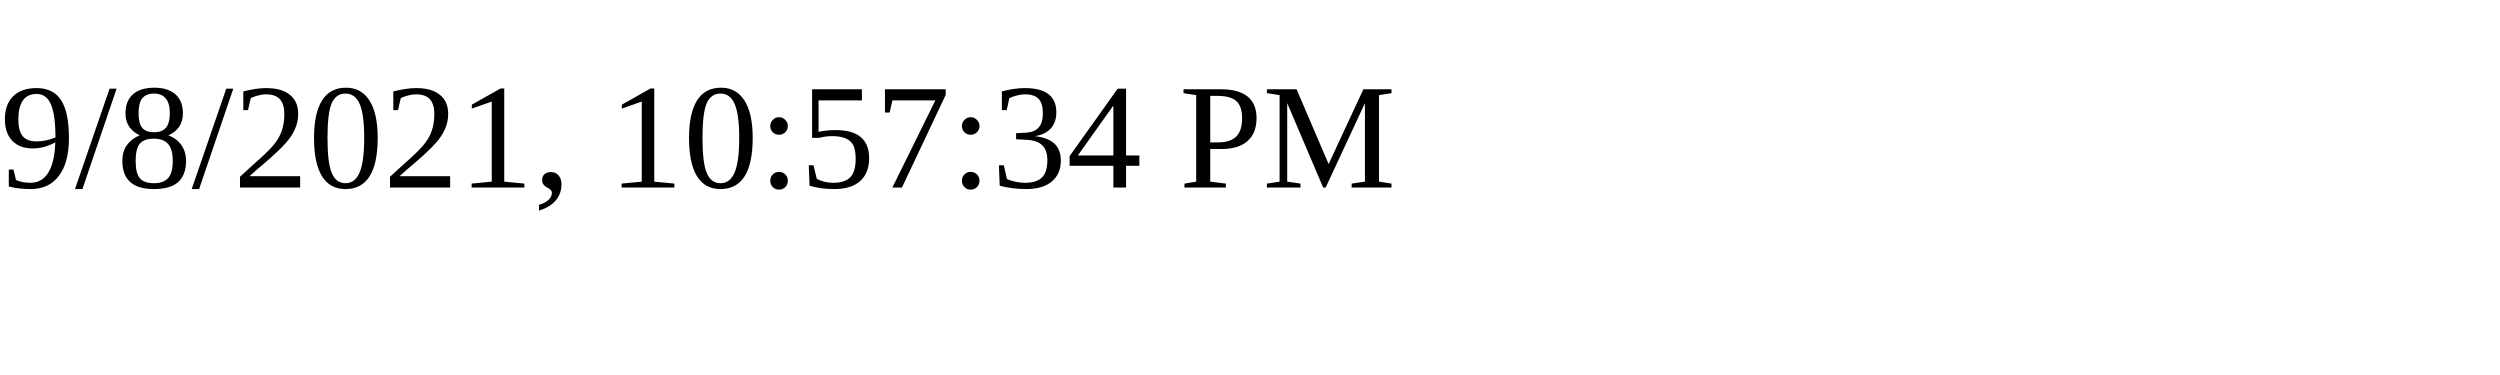
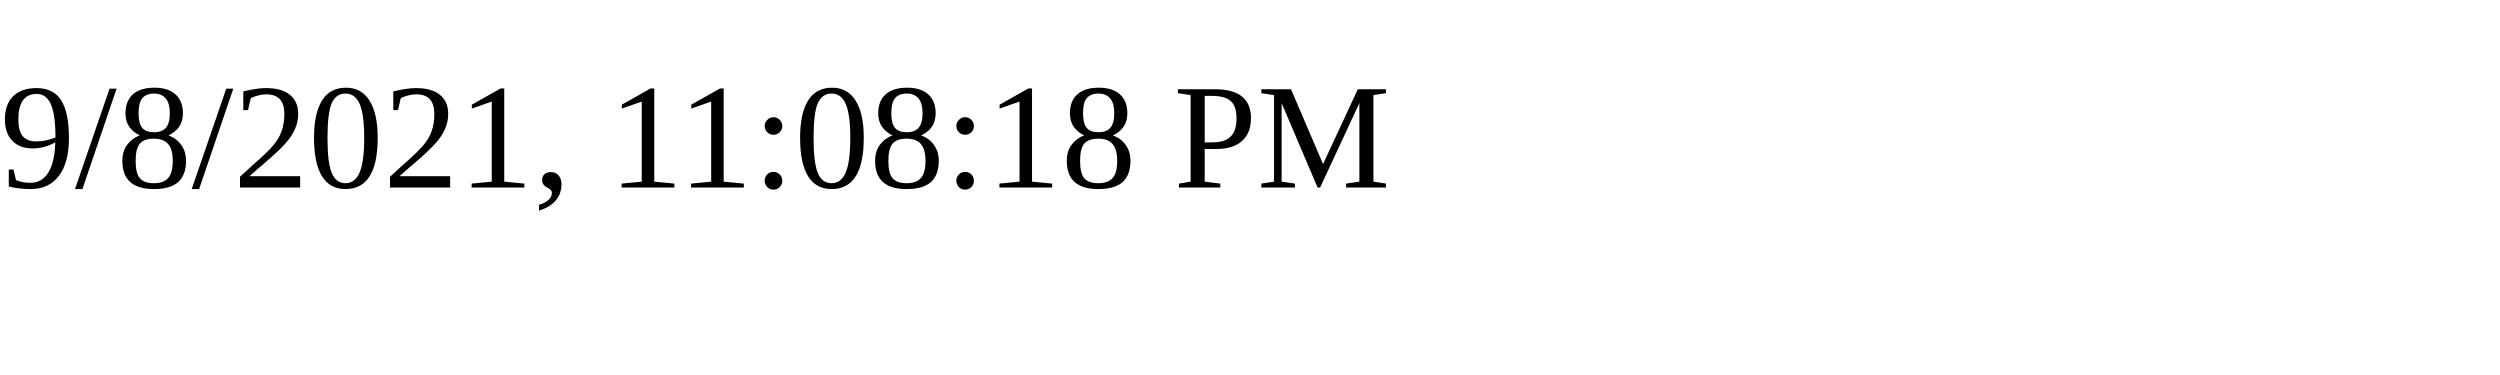
<svg xmlns="http://www.w3.org/2000/svg" height="30" width="200">
-   <text x="0" y="15">9/8/2021, 10:57:34 PM</text>
+   <text x="0" y="15">9/8/2021, 11:08:18 PM</text>
</svg>
